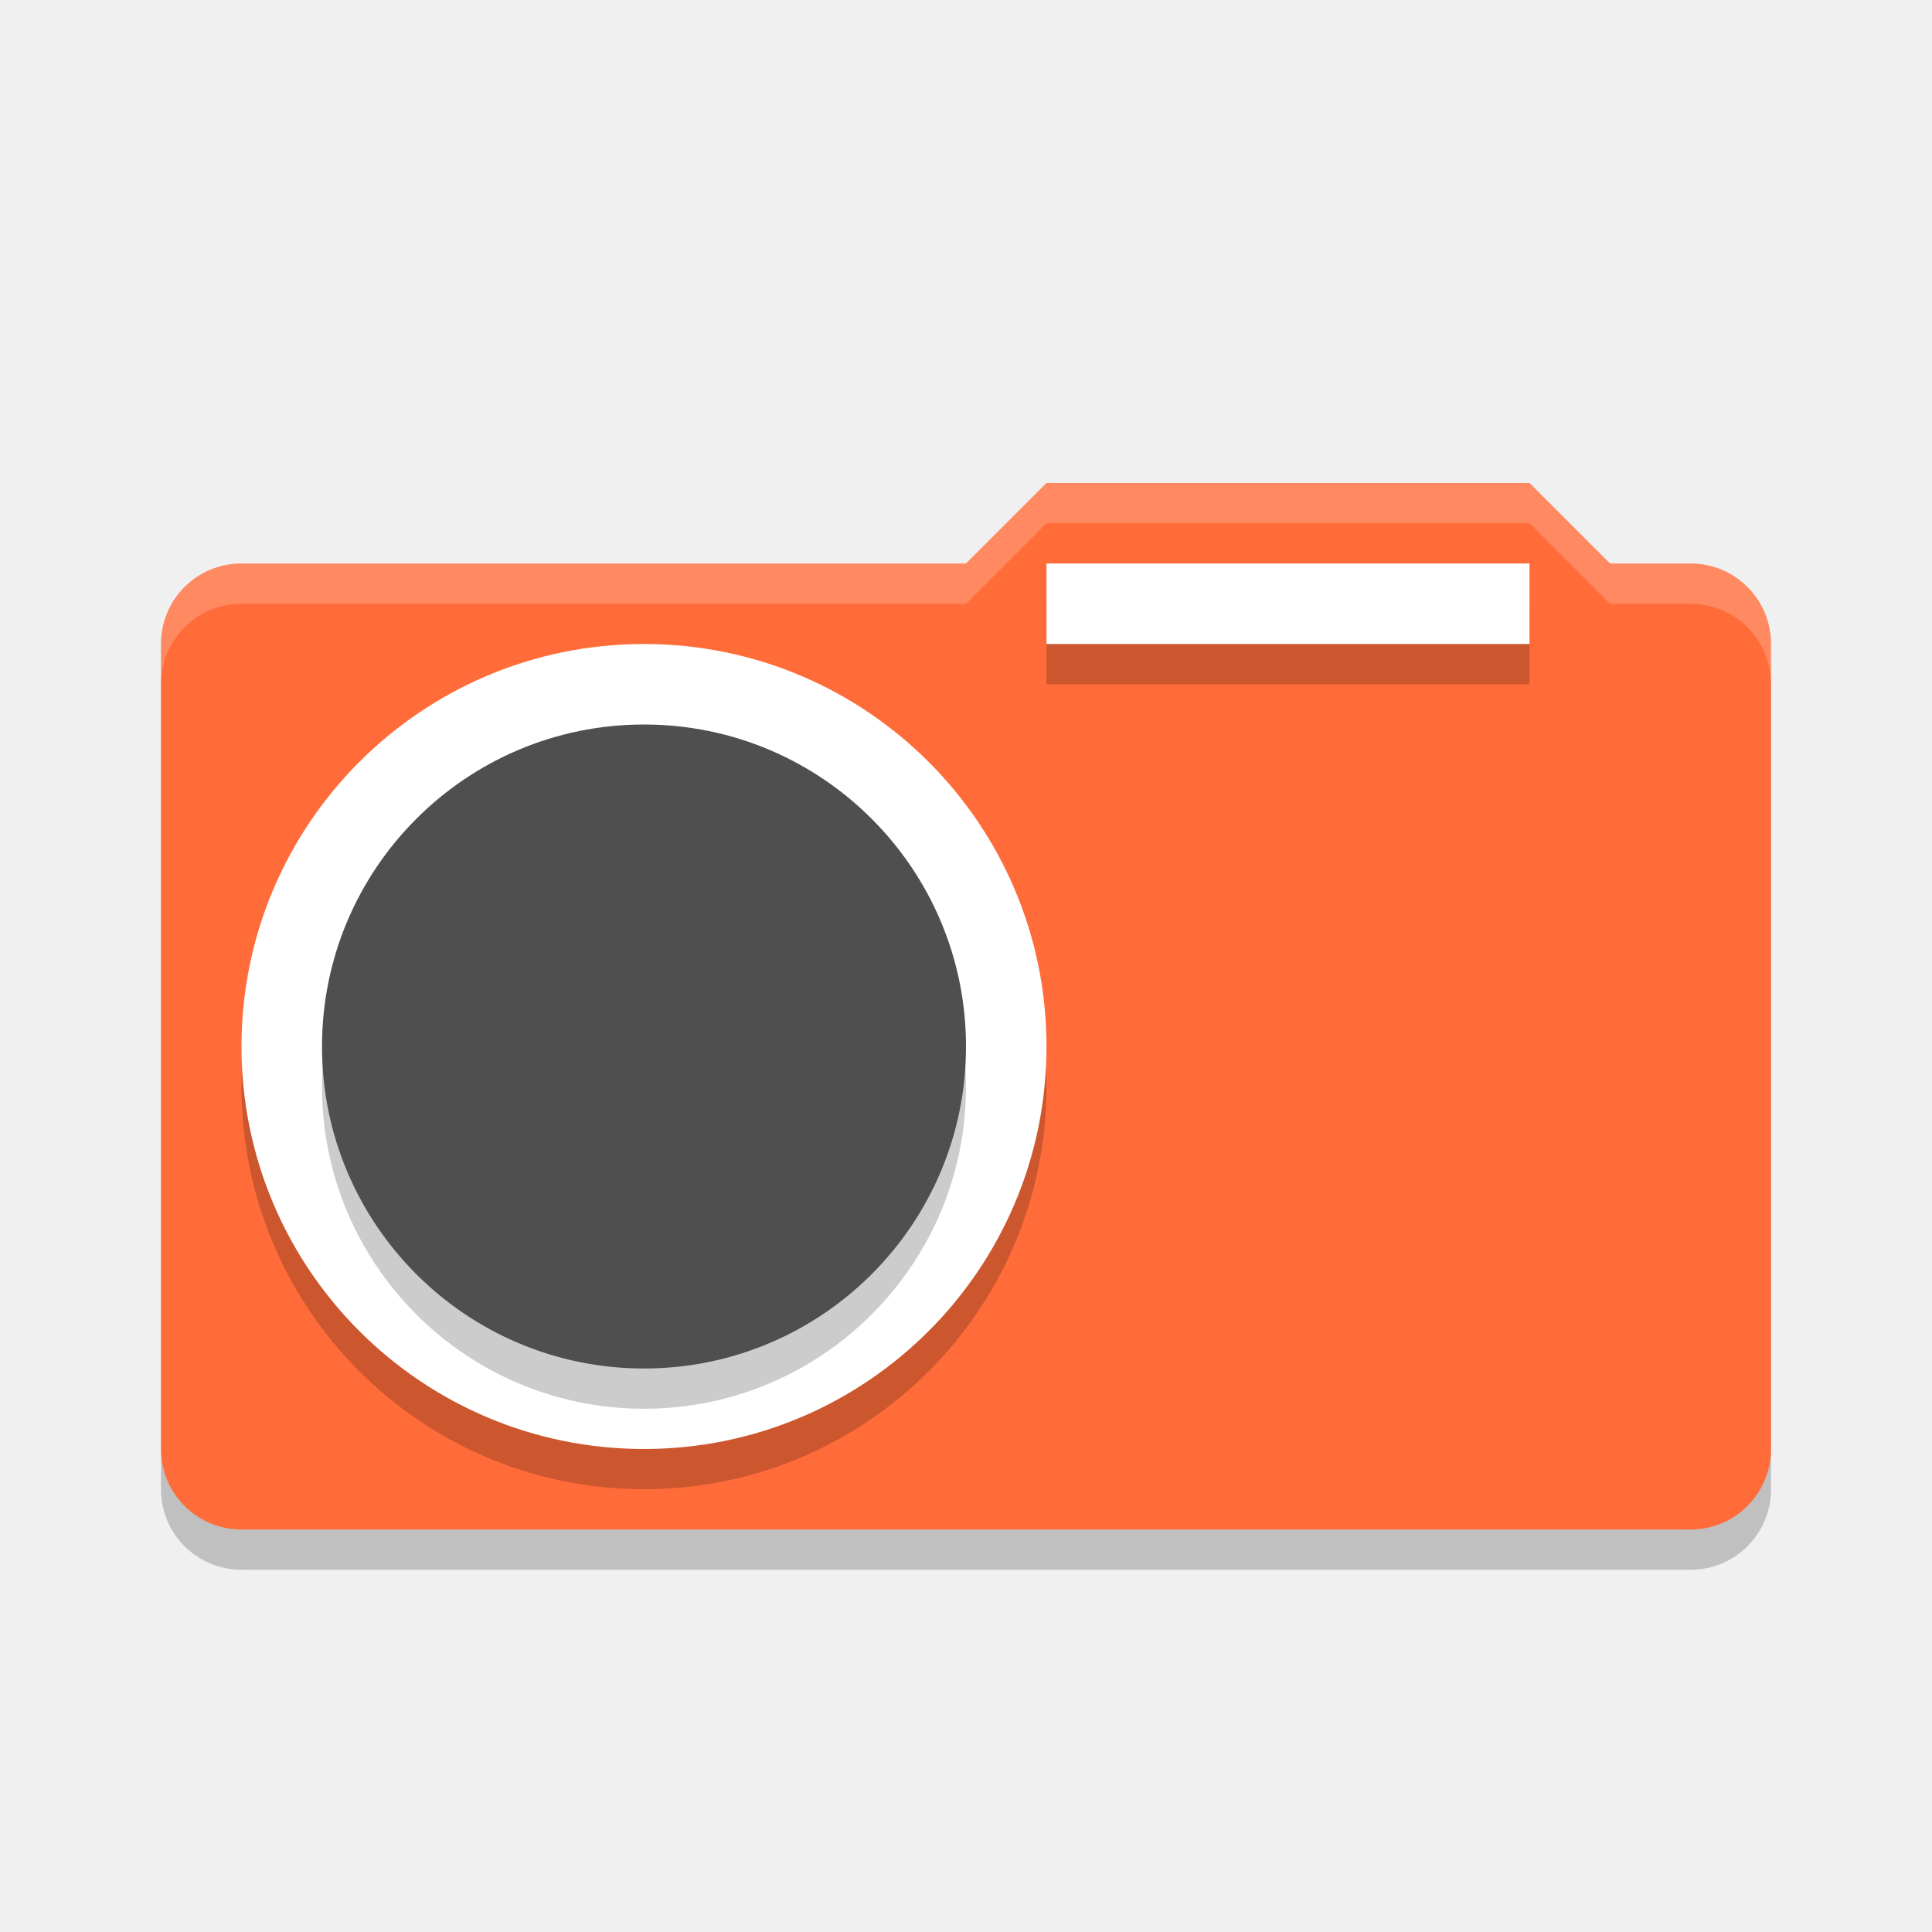
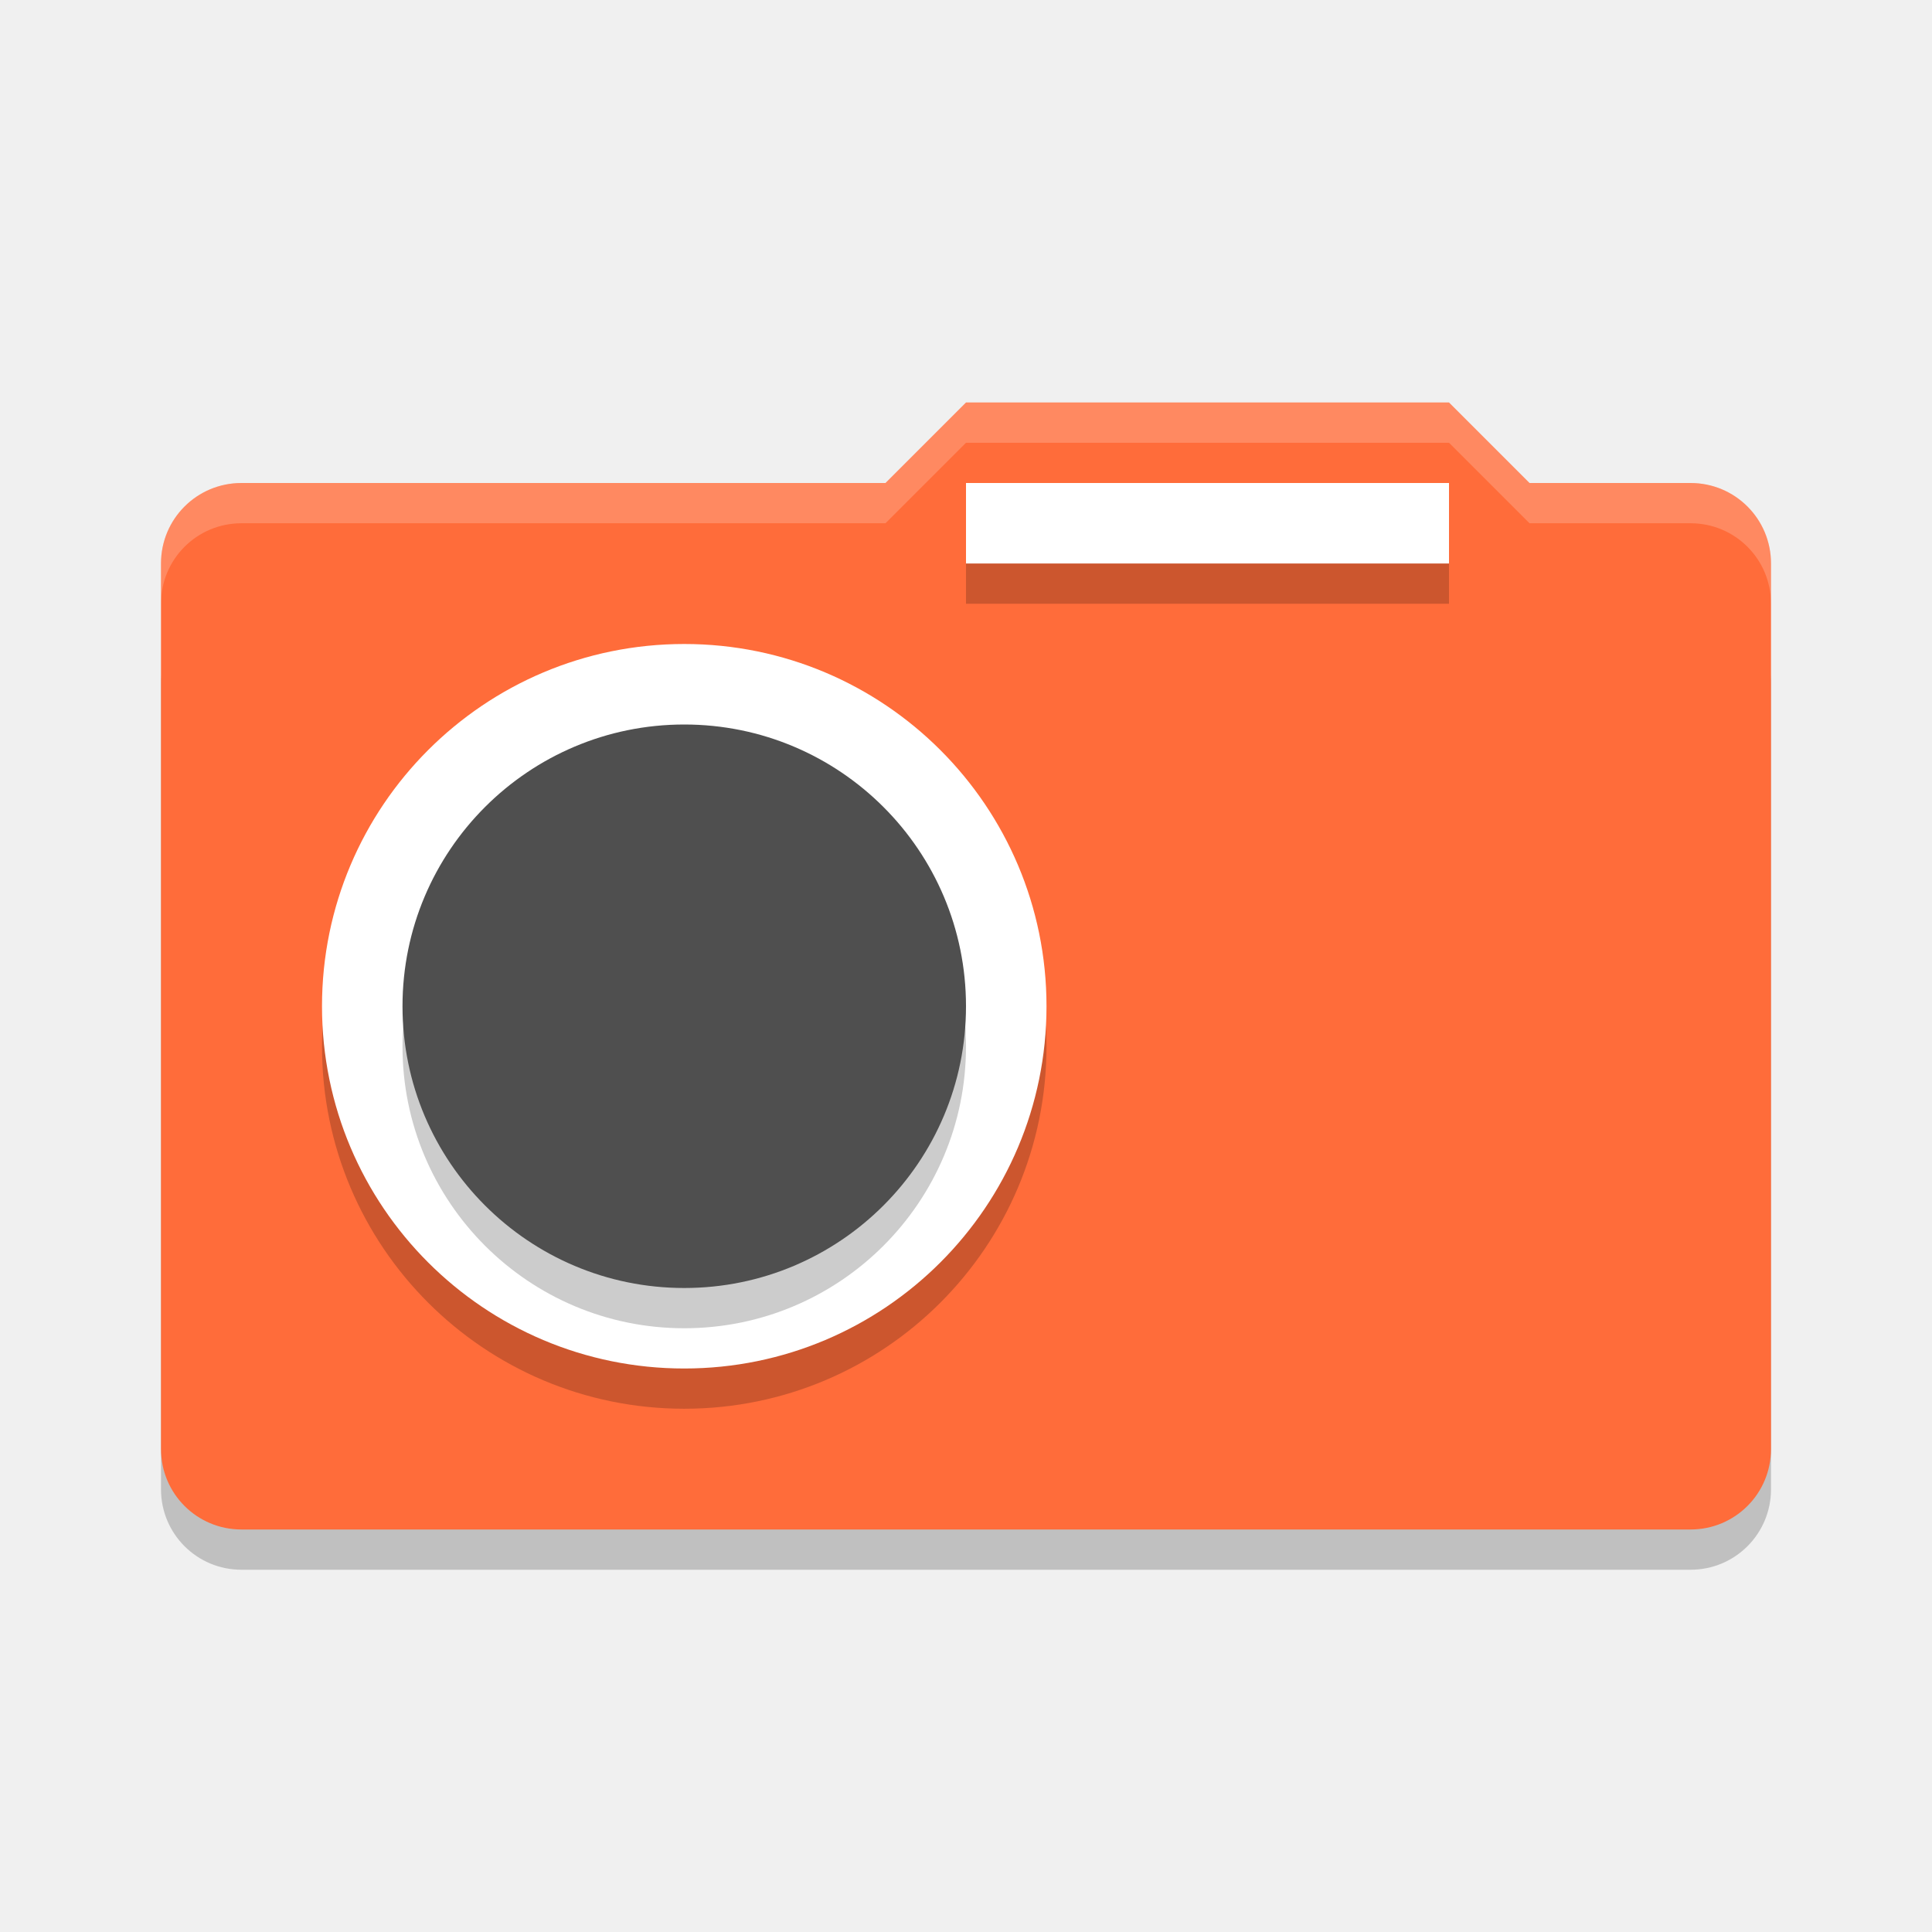
<svg xmlns="http://www.w3.org/2000/svg" width="24" height="24" version="1.1">
-   <path d="m13 6.5-1 1h-9c-0.554 0-1 0.446-1 1v10c0 0.554 0.446 1 1 1h18c0.554 0 1-0.446 1-1v-10c0-0.554-0.446-1-1-1h-1l-1-1z" style="opacity:.2" />
-   <path d="m13 6-1 1h-9c-0.554 0-1 0.446-1 1v10c0 0.554 0.446 1 1 1h18c0.554 0 1-0.446 1-1v-10c0-0.554-0.446-1-1-1h-1l-1-1z" style="fill:#ff6c3a" />
-   <rect x="13" y="7.5" width="6" height="1" style="opacity:.2" />
-   <rect x="13" y="7" width="6" height="1" style="fill:#ffffff" />
-   <circle cx="8" cy="13.5" r="5" style="opacity:.2" />
-   <circle cx="8" cy="13" r="5" style="fill:#ffffff" />
-   <circle cx="8" cy="13.5" r="4" style="opacity:.2" />
-   <circle cx="8" cy="13" r="4" style="fill:#4f4f4f" />
-   <path d="m13 6-1 1h-9c-0.554 0-1 0.446-1 1v0.5c0-0.554 0.446-1 1-1h9l1-1h6l1 1h1c0.554 0 1 0.446 1 1v-0.5c0-0.554-0.446-1-1-1h-1l-1-1z" style="fill:#ffffff;opacity:.2" />
+   <path style="opacity:0.2" d="M 13,6.5 12,7.5 H 3 C 2.446,7.5 2,7.946 2,8.5 V 18.5 C 2,19.054 2.446,19.5 3,19.5 H 21 C 21.554,19.5 22,19.054 22,18.5 V 8.5 C 22,7.946 21.554,7.5 21,7.5 H 20 L 19,6.5 Z" />
+   <path style="fill:#ff6c3a" d="M 12,5 11,6 H 3 C 2.446,6 2,6.446 2,7 V 18 C 2,18.554 2.446,19 3,19 H 21 C 21.554,19 22,18.554 22,18 V 7 C 22,6.446 21.554,6 21,6 H 19 L 18,5 Z" />
+   <rect style="opacity:0.2" width="6" height="1" x="12" y="6.5" />
+   <rect style="fill:#ffffff" width="6" height="1" x="12" y="6" />
+   <circle style="opacity:0.2" cx="8.5" cy="13" r="4.5" />
+   <circle style="fill:#ffffff" cx="8.5" cy="12.5" r="4.5" />
+   <circle style="opacity:0.2" cx="8.5" cy="13" r="3.5" />
+   <circle style="fill:#4f4f4f" cx="8.5" cy="12.5" r="3.5" />
+   <path style="opacity:0.2;fill:#ffffff" d="M 12,5 11,6 H 3 C 2.446,6 2,6.446 2,7 V 7.5 C 2,6.946 2.446,6.5 3,6.5 H 11 L 12,5.5 H 18 L 19,6.5 H 21 C 21.554,6.5 22,6.946 22,7.5 V 7 C 22,6.446 21.554,6 21,6 H 19 L 18,5 Z" />
</svg>
